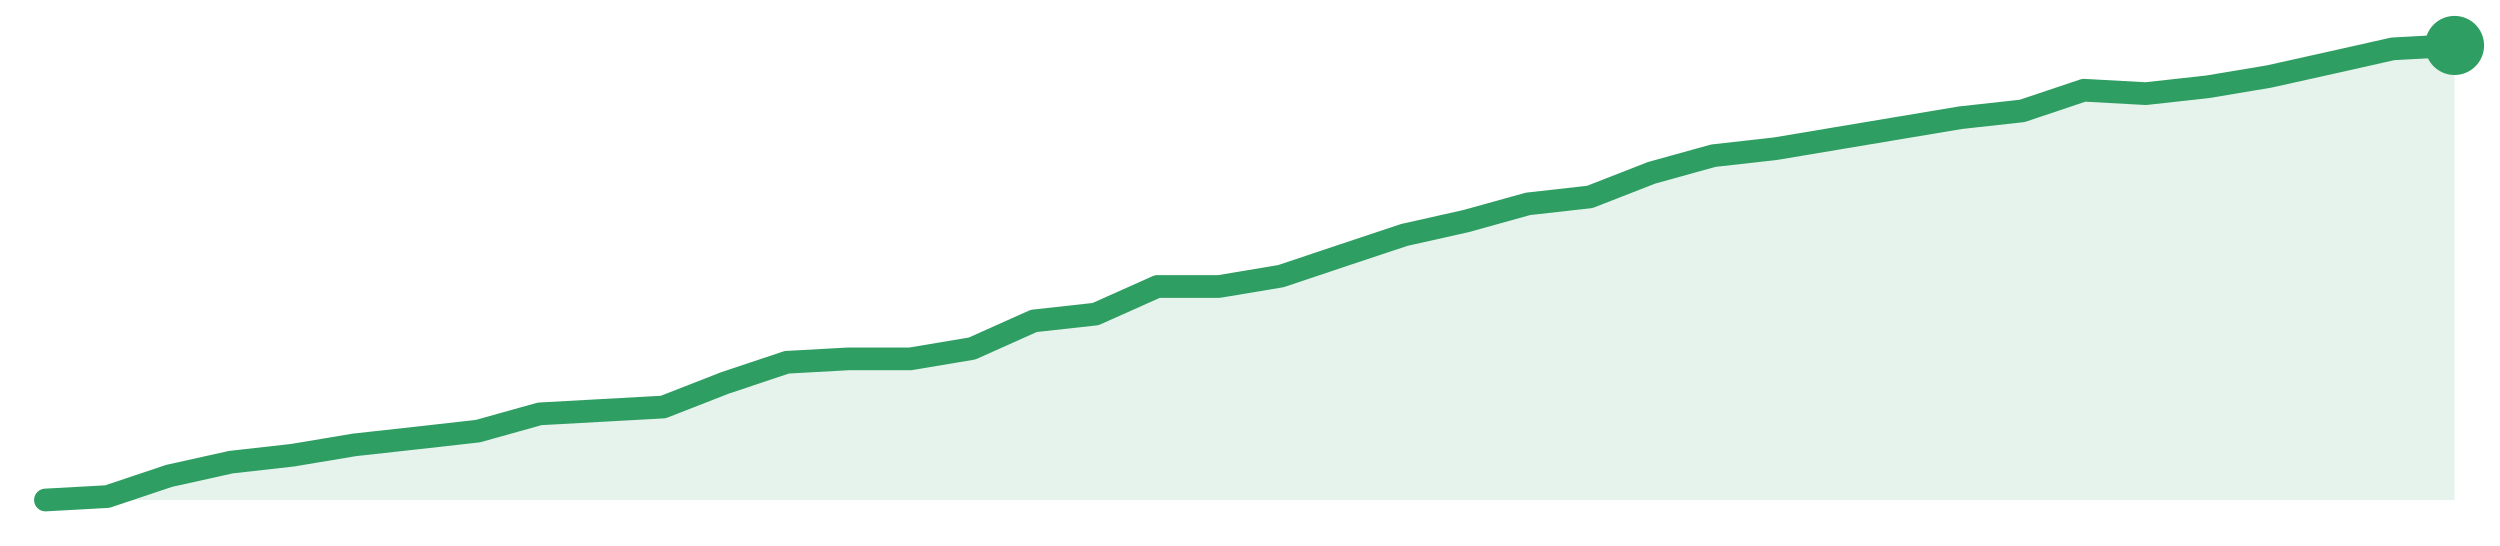
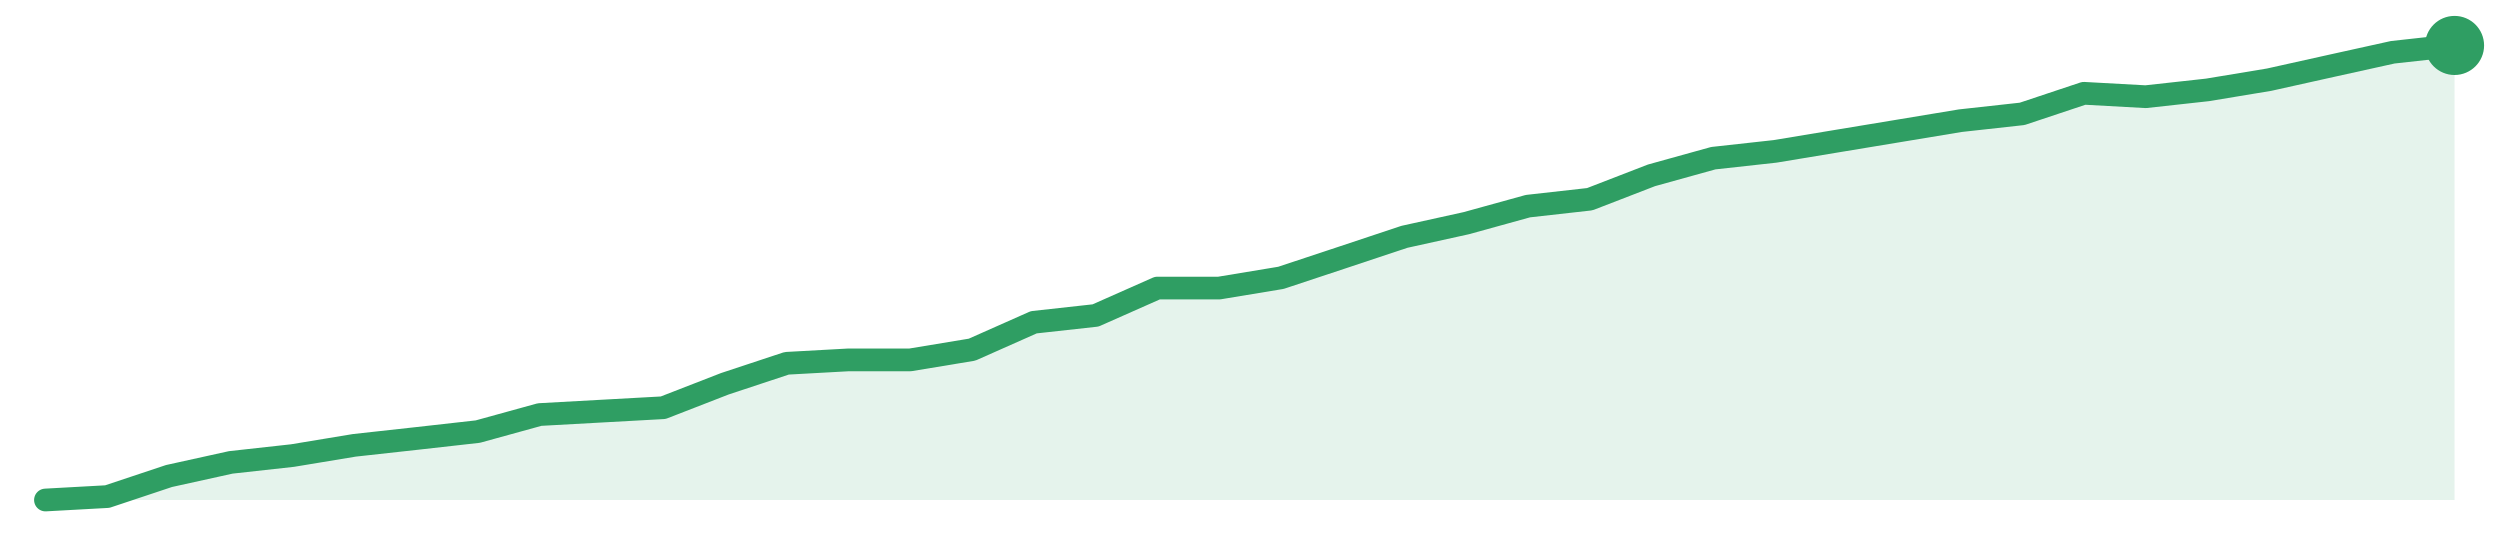
<svg xmlns="http://www.w3.org/2000/svg" width="220" height="48" viewBox="0 0 220 48" role="img" aria-label="trend">
-   <path d="M4.0,44.0 L4.0,44.0 L9.44,43.7 L14.87,41.88 L20.31,40.67 L25.74,40.06 L31.18,39.15 L36.62,38.55 L42.05,37.94 L47.49,36.42 L52.92,36.12 L58.36,35.82 L63.79,33.7 L69.23,31.88 L74.67,31.58 L80.1,31.58 L85.54,30.67 L90.97,28.24 L96.41,27.64 L101.85,25.21 L107.28,25.21 L112.72,24.3 L118.15,22.48 L123.59,20.67 L129.03,19.45 L134.46,17.94 L139.9,17.33 L145.33,15.21 L150.77,13.7 L156.21,13.09 L161.64,12.18 L167.08,11.27 L172.51,10.36 L177.95,9.76 L183.38,7.94 L188.82,8.24 L194.26,7.64 L199.69,6.73 L205.13,5.52 L210.56,4.3 L216.0,4.0 L216.0,44.0 Z" fill="#2f9e631f" />
-   <path d="M4.0,44.0 L9.44,43.7 L14.87,41.88 L20.31,40.67 L25.74,40.06 L31.18,39.15 L36.62,38.55 L42.05,37.94 L47.49,36.42 L52.92,36.12 L58.36,35.82 L63.79,33.7 L69.23,31.88 L74.67,31.58 L80.1,31.58 L85.54,30.67 L90.97,28.24 L96.41,27.64 L101.85,25.21 L107.28,25.21 L112.72,24.3 L118.15,22.48 L123.59,20.67 L129.03,19.45 L134.46,17.94 L139.9,17.33 L145.33,15.21 L150.77,13.7 L156.21,13.09 L161.64,12.18 L167.08,11.27 L172.51,10.36 L177.95,9.76 L183.38,7.94 L188.82,8.24 L194.26,7.64 L199.69,6.73 L205.13,5.52 L210.56,4.3 L216.0,4.0" fill="none" stroke="#2f9e63" stroke-width="2" stroke-linejoin="round" stroke-linecap="round" />
+   <path d="M4.0,44.0 L4.0,44.0 L9.44,43.7 L14.87,41.89 L20.31,40.69 L25.74,40.09 L31.18,39.19 L36.62,38.59 L42.05,37.98 L47.49,36.48 L52.92,36.18 L58.36,35.88 L63.79,33.77 L69.23,31.97 L74.67,31.67 L80.1,31.67 L85.54,30.77 L90.97,28.36 L96.41,27.76 L101.85,25.35 L107.28,25.35 L112.72,24.45 L118.15,22.65 L123.59,20.84 L129.03,19.64 L134.46,18.14 L139.9,17.53 L145.33,15.43 L150.77,13.92 L156.21,13.32 L161.64,12.42 L167.08,11.52 L172.51,10.62 L177.95,10.02 L183.38,8.21 L188.82,8.51 L194.26,7.91 L199.69,7.01 L205.13,5.8 L210.56,4.6 L216.0,4.0 L216.0,44.0 Z" fill="#2f9e631f" />
+   <path d="M4.0,44.0 L9.44,43.7 L14.87,41.89 L20.31,40.69 L25.74,40.09 L31.18,39.19 L36.62,38.59 L42.05,37.98 L47.49,36.48 L52.92,36.18 L58.36,35.88 L63.79,33.77 L69.23,31.97 L74.67,31.67 L80.1,31.67 L85.54,30.77 L90.97,28.36 L96.41,27.76 L101.85,25.35 L107.28,25.35 L112.72,24.45 L118.15,22.65 L123.59,20.84 L129.03,19.64 L134.46,18.14 L139.9,17.53 L145.33,15.43 L150.77,13.92 L156.21,13.32 L161.64,12.42 L167.08,11.52 L172.51,10.62 L177.95,10.02 L183.38,8.21 L188.82,8.51 L194.26,7.91 L199.69,7.01 L205.13,5.8 L210.56,4.6 L216.0,4.0" fill="none" stroke="#2f9e63" stroke-width="2" stroke-linejoin="round" stroke-linecap="round" />
  <circle cx="216.0" cy="4.0" r="2.6" fill="#2f9e63" />
</svg>
